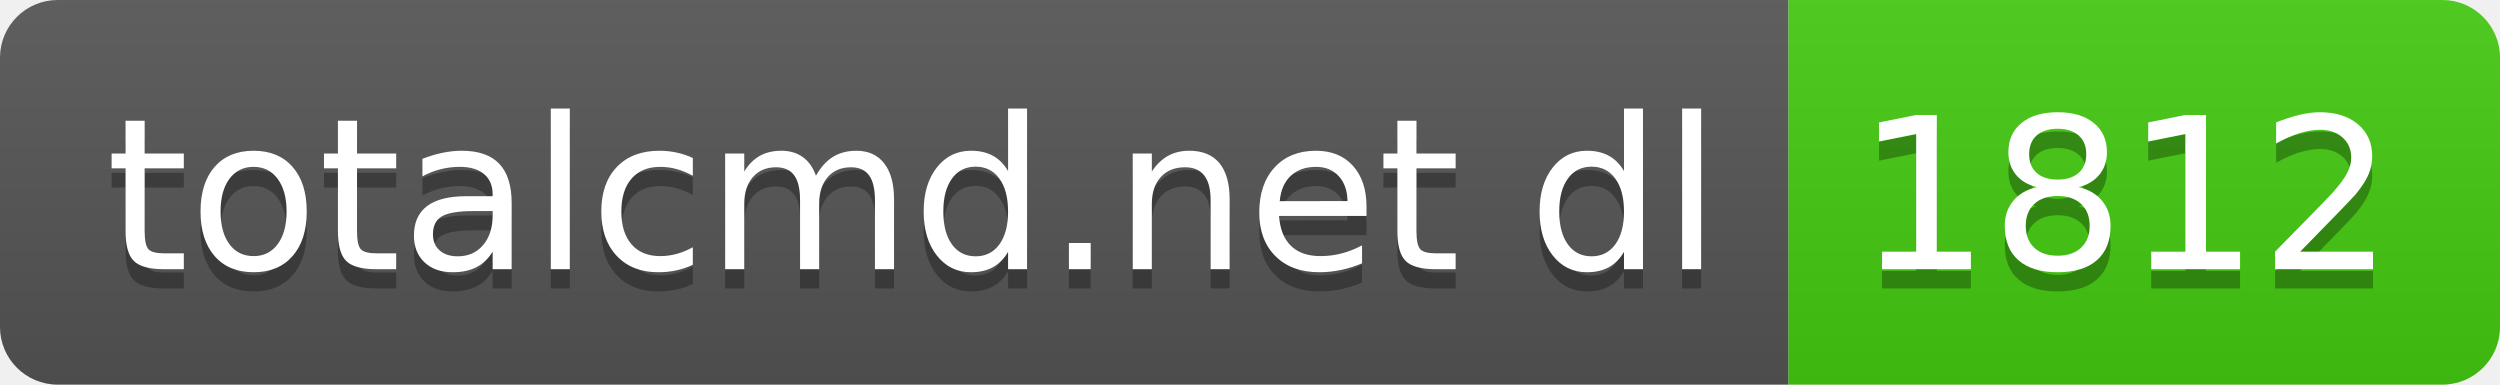
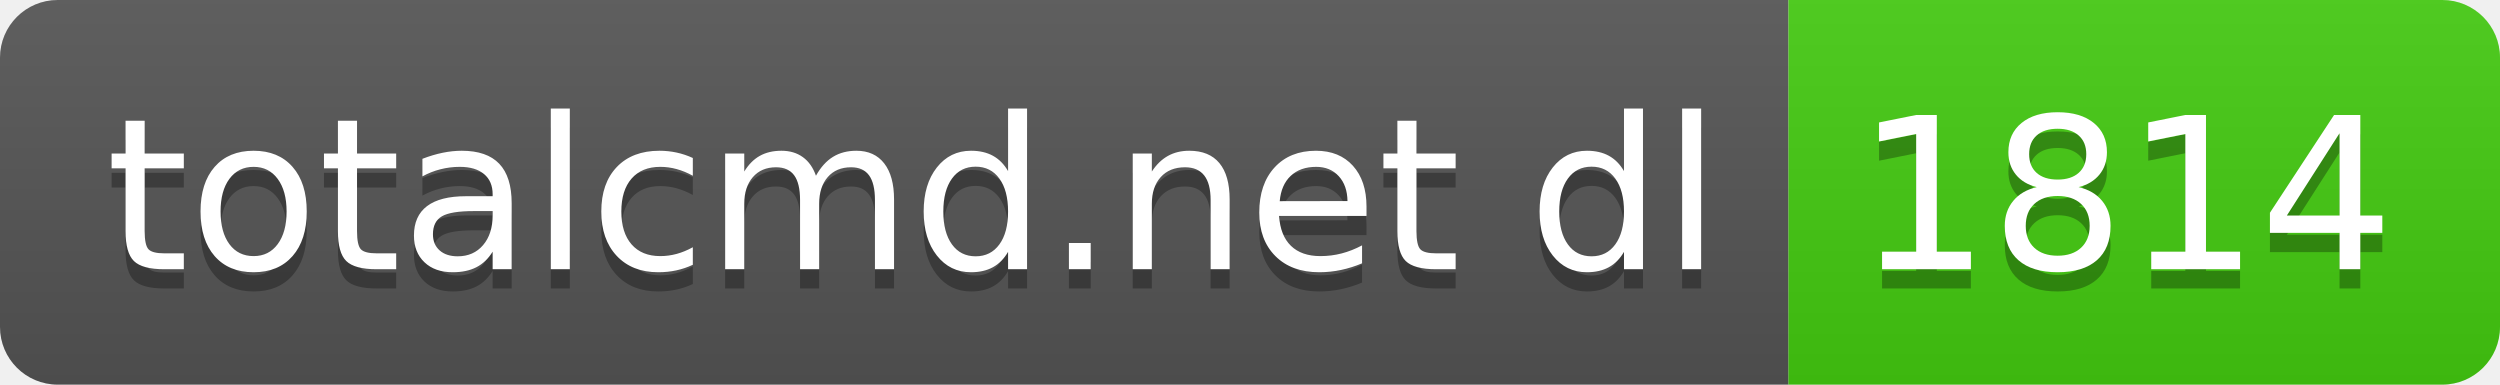
- <svg xmlns="http://www.w3.org/2000/svg" width="130" height="20" role="img" aria-label="totalcmd.net dl: 1812">
+ <svg xmlns="http://www.w3.org/2000/svg" width="130" height="20" role="img" aria-label="totalcmd.net dl: 1814">
  <linearGradient id="s" x2="0" y2="100%">
    <stop offset="0" stop-color="#bbb" stop-opacity=".1" />
    <stop offset="1" stop-opacity=".1" />
  </linearGradient>
  <clipPath id="r">
    <rect width="130" height="20" rx="3" fill="#fff" />
  </clipPath>
  <g clip-path="url(#r)">
    <rect width="93" height="20" fill="#555" />
    <rect x="93" width="37" height="20" fill="#4c1" />
    <rect width="130" height="20" fill="url(#s)" />
  </g>
  <g fill="#fff" text-anchor="middle" font-family="Verdana,Geneva,DejaVu Sans,sans-serif" text-rendering="geometricPrecision" font-size="110">
    <text aria-hidden="true" x="475" y="150" fill="#010101" fill-opacity=".3" transform="scale(.1)" textLength="830">totalcmd.net dl</text>
    <text x="475" y="140" transform="scale(.1)" fill="#fff" textLength="830">totalcmd.net dl</text>
-     <text aria-hidden="true" x="1105" y="150" fill="#010101" fill-opacity=".3" transform="scale(.1)" textLength="270">1812</text>
-     <text x="1105" y="140" transform="scale(.1)" fill="#fff" textLength="270">1812</text>
+     <text aria-hidden="true" x="1105" y="150" fill="#010101" fill-opacity=".3" transform="scale(.1)" textLength="270">1814</text>
+     <text x="1105" y="140" transform="scale(.1)" fill="#fff" textLength="270">1814</text>
  </g>
</svg>
